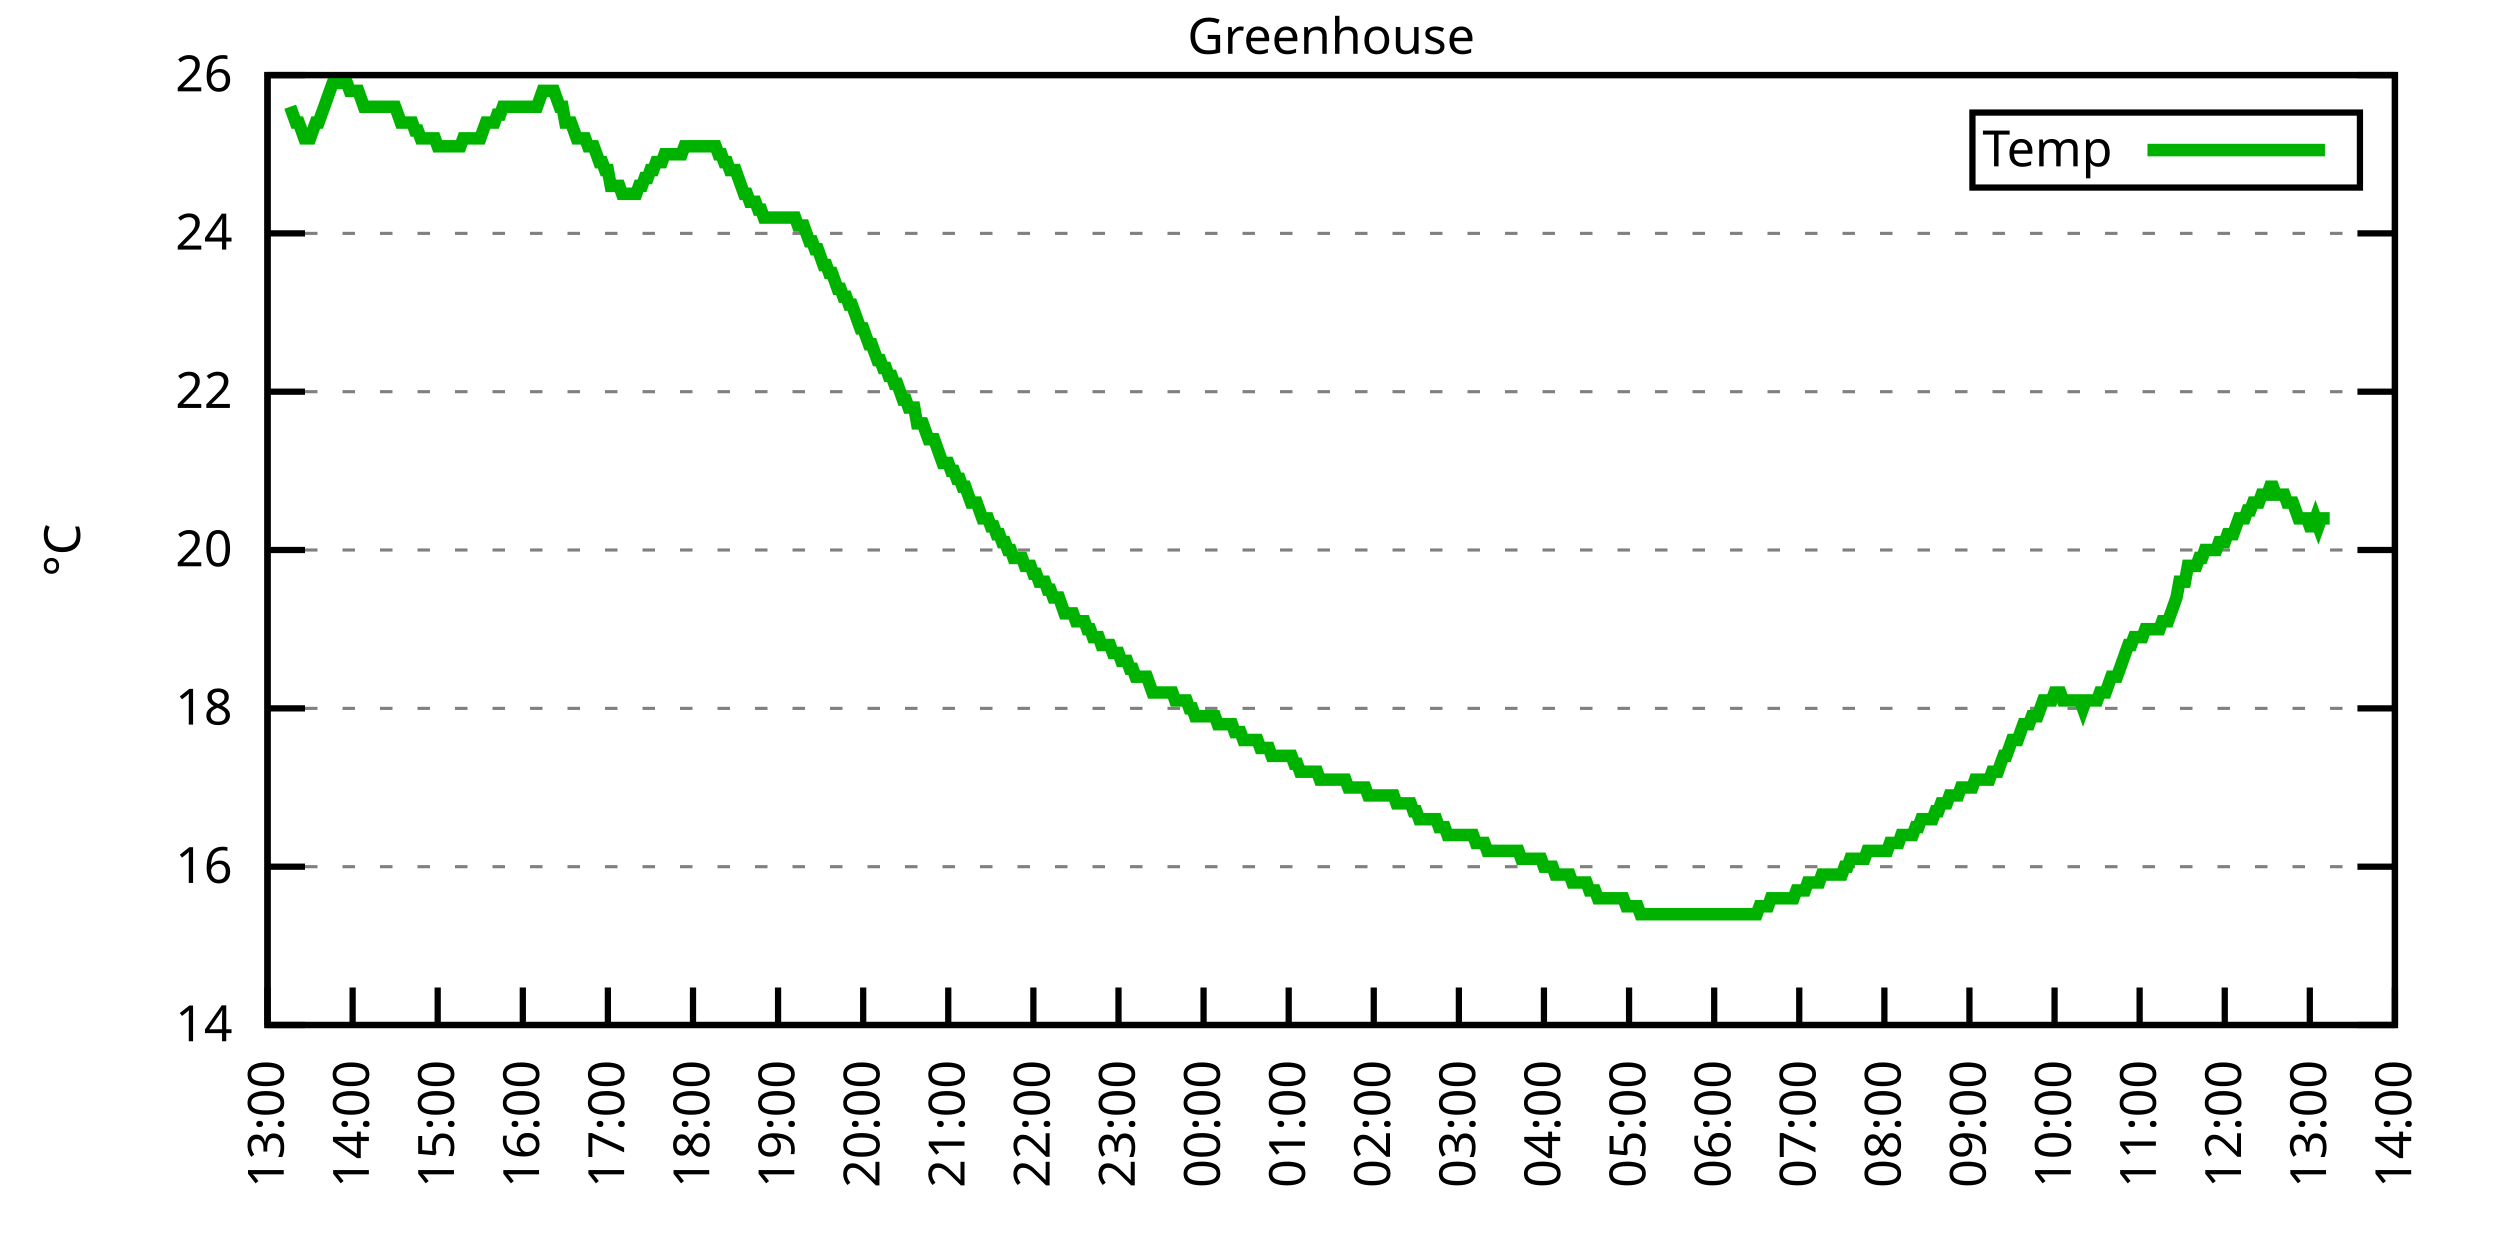
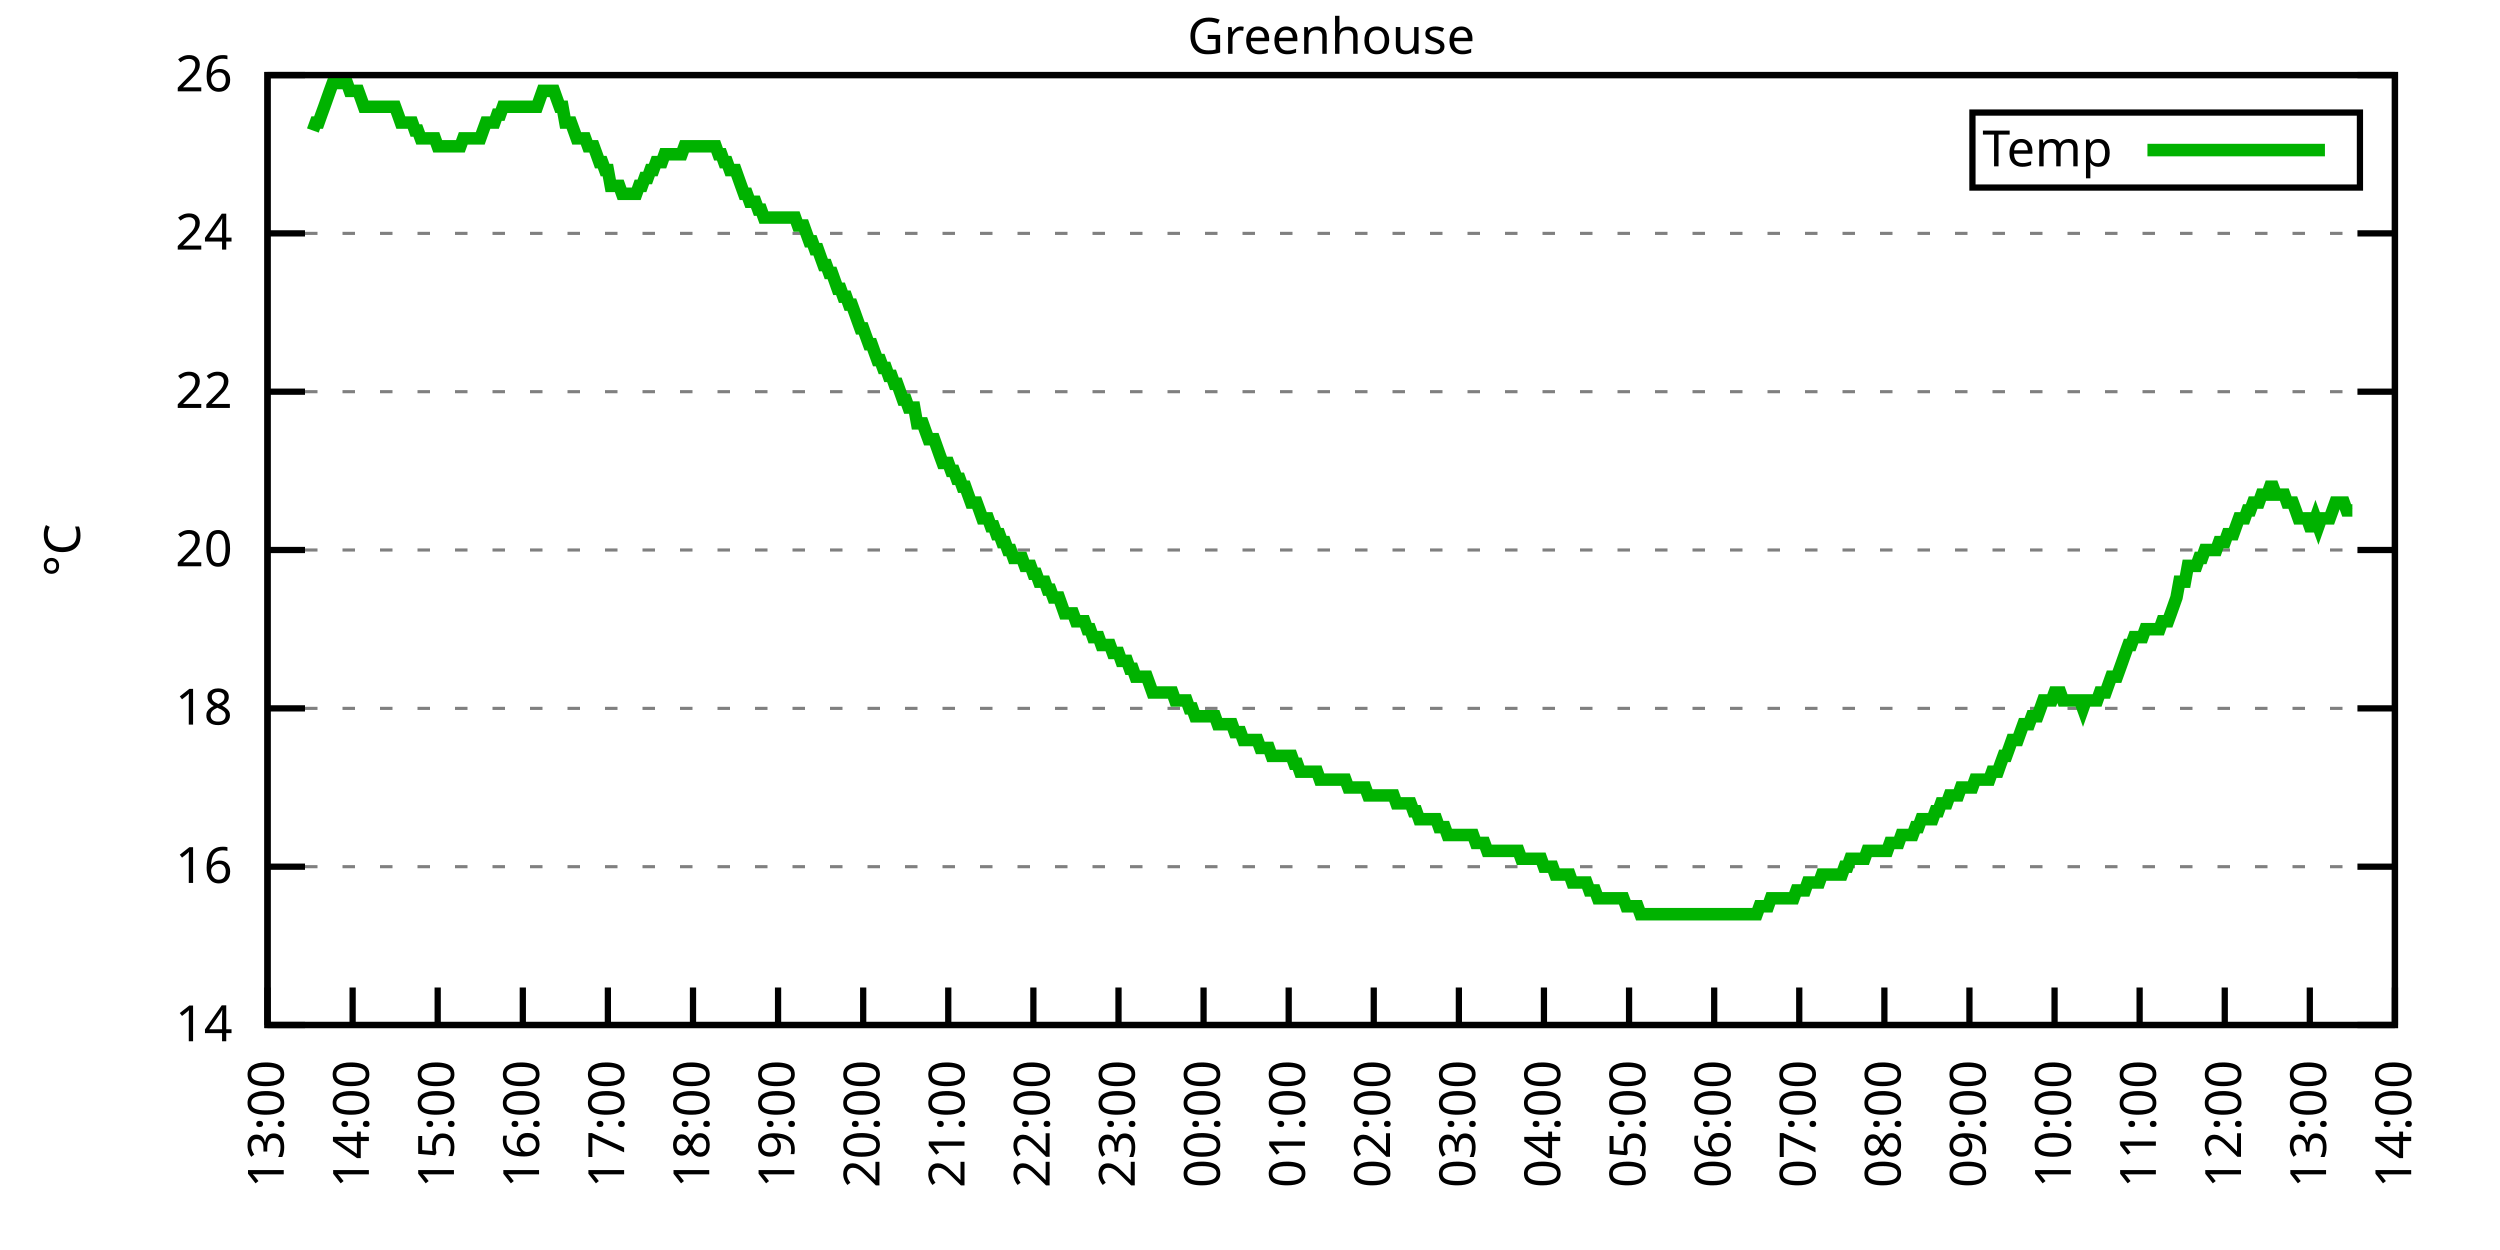
<svg xmlns="http://www.w3.org/2000/svg" xmlns:xlink="http://www.w3.org/1999/xlink" width="400" height="200" viewBox="0 0 400 200">
  <g id="gnuplot_canvas">
    <rect x="0" y="0" width="400" height="200" fill="none" />
    <defs>
      <circle id="gpDot" r="0.5" stroke-width="0.5" stroke="currentColor" />
      <path id="gpPt0" stroke-width="0.333" stroke="currentColor" d="M-1,0 h2 M0,-1 v2" />
      <path id="gpPt1" stroke-width="0.333" stroke="currentColor" d="M-1,-1 L1,1 M1,-1 L-1,1" />
      <path id="gpPt2" stroke-width="0.333" stroke="currentColor" d="M-1,0 L1,0 M0,-1 L0,1 M-1,-1 L1,1 M-1,1 L1,-1" />
      <rect id="gpPt3" stroke-width="0.333" stroke="currentColor" x="-1" y="-1" width="2" height="2" />
      <rect id="gpPt4" stroke-width="0.333" stroke="currentColor" fill="currentColor" x="-1" y="-1" width="2" height="2" />
      <circle id="gpPt5" stroke-width="0.333" stroke="currentColor" cx="0" cy="0" r="1" />
      <use xlink:href="#gpPt5" id="gpPt6" fill="currentColor" stroke="none" />
      <path id="gpPt7" stroke-width="0.333" stroke="currentColor" d="M0,-1.33 L-1.33,0.67 L1.33,0.67 z" />
      <use xlink:href="#gpPt7" id="gpPt8" fill="currentColor" stroke="none" />
      <use xlink:href="#gpPt7" id="gpPt9" stroke="currentColor" transform="rotate(180)" />
      <use xlink:href="#gpPt9" id="gpPt10" fill="currentColor" stroke="none" />
      <use xlink:href="#gpPt3" id="gpPt11" stroke="currentColor" transform="rotate(45)" />
      <use xlink:href="#gpPt11" id="gpPt12" fill="currentColor" stroke="none" />
      <path id="gpPt13" stroke-width="0.333" stroke="currentColor" d="M0,1.330 L1.265,0.411 L0.782,-1.067 L-0.782,-1.076 L-1.265,0.411 z" />
      <use xlink:href="#gpPt13" id="gpPt14" fill="currentColor" stroke="none" />
      <filter id="textbox" filterUnits="objectBoundingBox" x="0" y="0" height="1" width="1">
        <feFlood flood-color="white" flood-opacity="1" result="bgnd" />
        <feComposite in="SourceGraphic" in2="bgnd" operator="atop" />
      </filter>
      <filter id="greybox" filterUnits="objectBoundingBox" x="0" y="0" height="1" width="1">
        <feFlood flood-color="lightgrey" flood-opacity="1" result="grey" />
        <feComposite in="SourceGraphic" in2="grey" operator="atop" />
      </filter>
    </defs>
    <g fill="none" color="white" stroke="currentColor" stroke-width="1.00" stroke-linecap="butt" stroke-linejoin="miter">
</g>
    <g fill="none" color="black" stroke="currentColor" stroke-width="1.00" stroke-linecap="butt" stroke-linejoin="miter">
      <g stroke="none" shape-rendering="crispEdges">
        <polygon fill="rgb(255, 255, 255)" points="42.80,164.00 383.18,164.00 383.18,12.02 42.80,12.02 " />
      </g>
    </g>
    <g fill="none" color="black" stroke="currentColor" stroke-width="1.00" stroke-linecap="butt" stroke-linejoin="miter">
</g>
    <g fill="none" color="black" stroke="black" stroke-width="0.50" stroke-linecap="butt" stroke-linejoin="miter">
</g>
    <g fill="none" color="gray" stroke="currentColor" stroke-width="0.50" stroke-linecap="butt" stroke-linejoin="miter">
      <path stroke="gray" stroke-dasharray="2,4" class="gridline" d="M42.80,164.00 L383.19,164.00  " />
    </g>
    <g fill="none" color="gray" stroke="gray" stroke-width="1.00" stroke-linecap="butt" stroke-linejoin="miter">
</g>
    <g fill="none" color="black" stroke="currentColor" stroke-width="1.00" stroke-linecap="butt" stroke-linejoin="miter">
      <path stroke="black" d="M42.80,164.00 L48.80,164.00 M383.19,164.00 L377.19,164.00  " />
      <g transform="translate(37.20,166.60)" stroke="none" fill="black" font-family="Sans" font-size="8.00" text-anchor="end">
        <text>
          <tspan font-family="Sans"> 14</tspan>
        </text>
      </g>
    </g>
    <g fill="none" color="black" stroke="currentColor" stroke-width="1.00" stroke-linecap="butt" stroke-linejoin="miter">
</g>
    <g fill="none" color="black" stroke="black" stroke-width="0.50" stroke-linecap="butt" stroke-linejoin="miter">
</g>
    <g fill="none" color="gray" stroke="currentColor" stroke-width="0.50" stroke-linecap="butt" stroke-linejoin="miter">
      <path stroke="gray" stroke-dasharray="2,4" class="gridline" d="M42.80,138.67 L383.19,138.67  " />
    </g>
    <g fill="none" color="gray" stroke="gray" stroke-width="1.00" stroke-linecap="butt" stroke-linejoin="miter">
</g>
    <g fill="none" color="black" stroke="currentColor" stroke-width="1.00" stroke-linecap="butt" stroke-linejoin="miter">
      <path stroke="black" d="M42.80,138.67 L48.80,138.67 M383.19,138.67 L377.19,138.67  " />
      <g transform="translate(37.20,141.27)" stroke="none" fill="black" font-family="Sans" font-size="8.00" text-anchor="end">
        <text>
          <tspan font-family="Sans"> 16</tspan>
        </text>
      </g>
    </g>
    <g fill="none" color="black" stroke="currentColor" stroke-width="1.00" stroke-linecap="butt" stroke-linejoin="miter">
</g>
    <g fill="none" color="black" stroke="black" stroke-width="0.50" stroke-linecap="butt" stroke-linejoin="miter">
</g>
    <g fill="none" color="gray" stroke="currentColor" stroke-width="0.50" stroke-linecap="butt" stroke-linejoin="miter">
      <path stroke="gray" stroke-dasharray="2,4" class="gridline" d="M42.80,113.34 L383.19,113.34  " />
    </g>
    <g fill="none" color="gray" stroke="gray" stroke-width="1.00" stroke-linecap="butt" stroke-linejoin="miter">
</g>
    <g fill="none" color="black" stroke="currentColor" stroke-width="1.00" stroke-linecap="butt" stroke-linejoin="miter">
      <path stroke="black" d="M42.80,113.34 L48.80,113.34 M383.19,113.34 L377.19,113.34  " />
      <g transform="translate(37.20,115.94)" stroke="none" fill="black" font-family="Sans" font-size="8.00" text-anchor="end">
        <text>
          <tspan font-family="Sans"> 18</tspan>
        </text>
      </g>
    </g>
    <g fill="none" color="black" stroke="currentColor" stroke-width="1.00" stroke-linecap="butt" stroke-linejoin="miter">
</g>
    <g fill="none" color="black" stroke="black" stroke-width="0.50" stroke-linecap="butt" stroke-linejoin="miter">
</g>
    <g fill="none" color="gray" stroke="currentColor" stroke-width="0.50" stroke-linecap="butt" stroke-linejoin="miter">
      <path stroke="gray" stroke-dasharray="2,4" class="gridline" d="M42.80,88.00 L383.19,88.00  " />
    </g>
    <g fill="none" color="gray" stroke="gray" stroke-width="1.00" stroke-linecap="butt" stroke-linejoin="miter">
</g>
    <g fill="none" color="black" stroke="currentColor" stroke-width="1.00" stroke-linecap="butt" stroke-linejoin="miter">
      <path stroke="black" d="M42.80,88.00 L48.80,88.00 M383.19,88.00 L377.19,88.00  " />
      <g transform="translate(37.20,90.60)" stroke="none" fill="black" font-family="Sans" font-size="8.00" text-anchor="end">
        <text>
          <tspan font-family="Sans"> 20</tspan>
        </text>
      </g>
    </g>
    <g fill="none" color="black" stroke="currentColor" stroke-width="1.00" stroke-linecap="butt" stroke-linejoin="miter">
</g>
    <g fill="none" color="black" stroke="black" stroke-width="0.50" stroke-linecap="butt" stroke-linejoin="miter">
</g>
    <g fill="none" color="gray" stroke="currentColor" stroke-width="0.50" stroke-linecap="butt" stroke-linejoin="miter">
      <path stroke="gray" stroke-dasharray="2,4" class="gridline" d="M42.80,62.67 L383.19,62.67  " />
    </g>
    <g fill="none" color="gray" stroke="gray" stroke-width="1.00" stroke-linecap="butt" stroke-linejoin="miter">
</g>
    <g fill="none" color="black" stroke="currentColor" stroke-width="1.00" stroke-linecap="butt" stroke-linejoin="miter">
      <path stroke="black" d="M42.80,62.67 L48.80,62.67 M383.19,62.67 L377.19,62.67  " />
      <g transform="translate(37.20,65.27)" stroke="none" fill="black" font-family="Sans" font-size="8.00" text-anchor="end">
        <text>
          <tspan font-family="Sans"> 22</tspan>
        </text>
      </g>
    </g>
    <g fill="none" color="black" stroke="currentColor" stroke-width="1.00" stroke-linecap="butt" stroke-linejoin="miter">
</g>
    <g fill="none" color="black" stroke="black" stroke-width="0.50" stroke-linecap="butt" stroke-linejoin="miter">
</g>
    <g fill="none" color="gray" stroke="currentColor" stroke-width="0.50" stroke-linecap="butt" stroke-linejoin="miter">
      <path stroke="gray" stroke-dasharray="2,4" class="gridline" d="M42.80,37.34 L383.19,37.34  " />
    </g>
    <g fill="none" color="gray" stroke="gray" stroke-width="1.00" stroke-linecap="butt" stroke-linejoin="miter">
</g>
    <g fill="none" color="black" stroke="currentColor" stroke-width="1.00" stroke-linecap="butt" stroke-linejoin="miter">
      <path stroke="black" d="M42.80,37.34 L48.80,37.34 M383.19,37.34 L377.19,37.34  " />
      <g transform="translate(37.20,39.94)" stroke="none" fill="black" font-family="Sans" font-size="8.00" text-anchor="end">
        <text>
          <tspan font-family="Sans"> 24</tspan>
        </text>
      </g>
    </g>
    <g fill="none" color="black" stroke="currentColor" stroke-width="1.00" stroke-linecap="butt" stroke-linejoin="miter">
</g>
    <g fill="none" color="black" stroke="black" stroke-width="0.50" stroke-linecap="butt" stroke-linejoin="miter">
</g>
    <g fill="none" color="gray" stroke="currentColor" stroke-width="0.50" stroke-linecap="butt" stroke-linejoin="miter">
      <path stroke="gray" stroke-dasharray="2,4" class="gridline" d="M42.80,12.01 L383.19,12.01  " />
    </g>
    <g fill="none" color="gray" stroke="gray" stroke-width="1.00" stroke-linecap="butt" stroke-linejoin="miter">
</g>
    <g fill="none" color="black" stroke="currentColor" stroke-width="1.00" stroke-linecap="butt" stroke-linejoin="miter">
      <path stroke="black" d="M42.80,12.01 L48.80,12.01 M383.19,12.01 L377.19,12.01  " />
      <g transform="translate(37.20,14.61)" stroke="none" fill="black" font-family="Sans" font-size="8.00" text-anchor="end">
        <text>
          <tspan font-family="Sans"> 26</tspan>
        </text>
      </g>
    </g>
    <g fill="none" color="black" stroke="currentColor" stroke-width="1.00" stroke-linecap="butt" stroke-linejoin="miter">
      <path stroke="black" d="M42.80,164.00 L42.80,158.00  " />
      <g transform="translate(45.40,169.60) rotate(270.00)" stroke="none" fill="black" font-family="Sans" font-size="8.00" text-anchor="end">
        <text>
          <tspan font-family="Sans">13:00</tspan>
        </text>
      </g>
    </g>
    <g fill="none" color="black" stroke="currentColor" stroke-width="1.00" stroke-linecap="butt" stroke-linejoin="miter">
      <path stroke="black" d="M56.42,164.00 L56.42,158.00  " />
      <g transform="translate(59.02,169.60) rotate(270.00)" stroke="none" fill="black" font-family="Sans" font-size="8.00" text-anchor="end">
        <text>
          <tspan font-family="Sans">14:00</tspan>
        </text>
      </g>
    </g>
    <g fill="none" color="black" stroke="currentColor" stroke-width="1.00" stroke-linecap="butt" stroke-linejoin="miter">
      <path stroke="black" d="M70.03,164.00 L70.03,158.00  " />
      <g transform="translate(72.63,169.60) rotate(270.00)" stroke="none" fill="black" font-family="Sans" font-size="8.00" text-anchor="end">
        <text>
          <tspan font-family="Sans">15:00</tspan>
        </text>
      </g>
    </g>
    <g fill="none" color="black" stroke="currentColor" stroke-width="1.00" stroke-linecap="butt" stroke-linejoin="miter">
      <path stroke="black" d="M83.65,164.00 L83.65,158.00  " />
      <g transform="translate(86.25,169.60) rotate(270.00)" stroke="none" fill="black" font-family="Sans" font-size="8.00" text-anchor="end">
        <text>
          <tspan font-family="Sans">16:00</tspan>
        </text>
      </g>
    </g>
    <g fill="none" color="black" stroke="currentColor" stroke-width="1.00" stroke-linecap="butt" stroke-linejoin="miter">
      <path stroke="black" d="M97.26,164.00 L97.26,158.00  " />
      <g transform="translate(99.86,169.60) rotate(270.00)" stroke="none" fill="black" font-family="Sans" font-size="8.00" text-anchor="end">
        <text>
          <tspan font-family="Sans">17:00</tspan>
        </text>
      </g>
    </g>
    <g fill="none" color="black" stroke="currentColor" stroke-width="1.00" stroke-linecap="butt" stroke-linejoin="miter">
      <path stroke="black" d="M110.88,164.00 L110.88,158.00  " />
      <g transform="translate(113.48,169.60) rotate(270.00)" stroke="none" fill="black" font-family="Sans" font-size="8.00" text-anchor="end">
        <text>
          <tspan font-family="Sans">18:00</tspan>
        </text>
      </g>
    </g>
    <g fill="none" color="black" stroke="currentColor" stroke-width="1.00" stroke-linecap="butt" stroke-linejoin="miter">
      <path stroke="black" d="M124.49,164.00 L124.49,158.00  " />
      <g transform="translate(127.09,169.60) rotate(270.00)" stroke="none" fill="black" font-family="Sans" font-size="8.00" text-anchor="end">
        <text>
          <tspan font-family="Sans">19:00</tspan>
        </text>
      </g>
    </g>
    <g fill="none" color="black" stroke="currentColor" stroke-width="1.00" stroke-linecap="butt" stroke-linejoin="miter">
      <path stroke="black" d="M138.11,164.00 L138.11,158.00  " />
      <g transform="translate(140.71,169.60) rotate(270.00)" stroke="none" fill="black" font-family="Sans" font-size="8.00" text-anchor="end">
        <text>
          <tspan font-family="Sans">20:00</tspan>
        </text>
      </g>
    </g>
    <g fill="none" color="black" stroke="currentColor" stroke-width="1.00" stroke-linecap="butt" stroke-linejoin="miter">
      <path stroke="black" d="M151.72,164.00 L151.72,158.00  " />
      <g transform="translate(154.32,169.60) rotate(270.00)" stroke="none" fill="black" font-family="Sans" font-size="8.00" text-anchor="end">
        <text>
          <tspan font-family="Sans">21:00</tspan>
        </text>
      </g>
    </g>
    <g fill="none" color="black" stroke="currentColor" stroke-width="1.00" stroke-linecap="butt" stroke-linejoin="miter">
      <path stroke="black" d="M165.34,164.00 L165.34,158.00  " />
      <g transform="translate(167.94,169.60) rotate(270.00)" stroke="none" fill="black" font-family="Sans" font-size="8.00" text-anchor="end">
        <text>
          <tspan font-family="Sans">22:00</tspan>
        </text>
      </g>
    </g>
    <g fill="none" color="black" stroke="currentColor" stroke-width="1.00" stroke-linecap="butt" stroke-linejoin="miter">
      <path stroke="black" d="M178.96,164.00 L178.96,158.00  " />
      <g transform="translate(181.56,169.60) rotate(270.00)" stroke="none" fill="black" font-family="Sans" font-size="8.00" text-anchor="end">
        <text>
          <tspan font-family="Sans">23:00</tspan>
        </text>
      </g>
    </g>
    <g fill="none" color="black" stroke="currentColor" stroke-width="1.00" stroke-linecap="butt" stroke-linejoin="miter">
      <path stroke="black" d="M192.57,164.00 L192.57,158.00  " />
      <g transform="translate(195.17,169.60) rotate(270.00)" stroke="none" fill="black" font-family="Sans" font-size="8.00" text-anchor="end">
        <text>
          <tspan font-family="Sans">00:00</tspan>
        </text>
      </g>
    </g>
    <g fill="none" color="black" stroke="currentColor" stroke-width="1.00" stroke-linecap="butt" stroke-linejoin="miter">
      <path stroke="black" d="M206.19,164.00 L206.19,158.00  " />
      <g transform="translate(208.79,169.60) rotate(270.00)" stroke="none" fill="black" font-family="Sans" font-size="8.00" text-anchor="end">
        <text>
          <tspan font-family="Sans">01:00</tspan>
        </text>
      </g>
    </g>
    <g fill="none" color="black" stroke="currentColor" stroke-width="1.00" stroke-linecap="butt" stroke-linejoin="miter">
      <path stroke="black" d="M219.80,164.00 L219.80,158.00  " />
      <g transform="translate(222.40,169.60) rotate(270.00)" stroke="none" fill="black" font-family="Sans" font-size="8.00" text-anchor="end">
        <text>
          <tspan font-family="Sans">02:00</tspan>
        </text>
      </g>
    </g>
    <g fill="none" color="black" stroke="currentColor" stroke-width="1.00" stroke-linecap="butt" stroke-linejoin="miter">
      <path stroke="black" d="M233.42,164.00 L233.42,158.00  " />
      <g transform="translate(236.02,169.60) rotate(270.00)" stroke="none" fill="black" font-family="Sans" font-size="8.00" text-anchor="end">
        <text>
          <tspan font-family="Sans">03:00</tspan>
        </text>
      </g>
    </g>
    <g fill="none" color="black" stroke="currentColor" stroke-width="1.00" stroke-linecap="butt" stroke-linejoin="miter">
      <path stroke="black" d="M247.03,164.00 L247.03,158.00  " />
      <g transform="translate(249.63,169.60) rotate(270.00)" stroke="none" fill="black" font-family="Sans" font-size="8.00" text-anchor="end">
        <text>
          <tspan font-family="Sans">04:00</tspan>
        </text>
      </g>
    </g>
    <g fill="none" color="black" stroke="currentColor" stroke-width="1.00" stroke-linecap="butt" stroke-linejoin="miter">
      <path stroke="black" d="M260.65,164.00 L260.65,158.00  " />
      <g transform="translate(263.25,169.60) rotate(270.00)" stroke="none" fill="black" font-family="Sans" font-size="8.00" text-anchor="end">
        <text>
          <tspan font-family="Sans">05:00</tspan>
        </text>
      </g>
    </g>
    <g fill="none" color="black" stroke="currentColor" stroke-width="1.00" stroke-linecap="butt" stroke-linejoin="miter">
      <path stroke="black" d="M274.27,164.00 L274.27,158.00  " />
      <g transform="translate(276.87,169.60) rotate(270.00)" stroke="none" fill="black" font-family="Sans" font-size="8.00" text-anchor="end">
        <text>
          <tspan font-family="Sans">06:00</tspan>
        </text>
      </g>
    </g>
    <g fill="none" color="black" stroke="currentColor" stroke-width="1.00" stroke-linecap="butt" stroke-linejoin="miter">
      <path stroke="black" d="M287.88,164.00 L287.88,158.00  " />
      <g transform="translate(290.48,169.60) rotate(270.00)" stroke="none" fill="black" font-family="Sans" font-size="8.00" text-anchor="end">
        <text>
          <tspan font-family="Sans">07:00</tspan>
        </text>
      </g>
    </g>
    <g fill="none" color="black" stroke="currentColor" stroke-width="1.00" stroke-linecap="butt" stroke-linejoin="miter">
      <path stroke="black" d="M301.50,164.00 L301.50,158.00  " />
      <g transform="translate(304.10,169.60) rotate(270.00)" stroke="none" fill="black" font-family="Sans" font-size="8.00" text-anchor="end">
        <text>
          <tspan font-family="Sans">08:00</tspan>
        </text>
      </g>
    </g>
    <g fill="none" color="black" stroke="currentColor" stroke-width="1.00" stroke-linecap="butt" stroke-linejoin="miter">
      <path stroke="black" d="M315.11,164.00 L315.11,158.00  " />
      <g transform="translate(317.71,169.60) rotate(270.00)" stroke="none" fill="black" font-family="Sans" font-size="8.00" text-anchor="end">
        <text>
          <tspan font-family="Sans">09:00</tspan>
        </text>
      </g>
    </g>
    <g fill="none" color="black" stroke="currentColor" stroke-width="1.00" stroke-linecap="butt" stroke-linejoin="miter">
      <path stroke="black" d="M328.73,164.00 L328.73,158.00  " />
      <g transform="translate(331.33,169.60) rotate(270.00)" stroke="none" fill="black" font-family="Sans" font-size="8.00" text-anchor="end">
        <text>
          <tspan font-family="Sans">10:00</tspan>
        </text>
      </g>
    </g>
    <g fill="none" color="black" stroke="currentColor" stroke-width="1.00" stroke-linecap="butt" stroke-linejoin="miter">
      <path stroke="black" d="M342.34,164.00 L342.34,158.00  " />
      <g transform="translate(344.94,169.60) rotate(270.00)" stroke="none" fill="black" font-family="Sans" font-size="8.00" text-anchor="end">
        <text>
          <tspan font-family="Sans">11:00</tspan>
        </text>
      </g>
    </g>
    <g fill="none" color="black" stroke="currentColor" stroke-width="1.00" stroke-linecap="butt" stroke-linejoin="miter">
      <path stroke="black" d="M355.96,164.00 L355.96,158.00  " />
      <g transform="translate(358.56,169.60) rotate(270.00)" stroke="none" fill="black" font-family="Sans" font-size="8.00" text-anchor="end">
        <text>
          <tspan font-family="Sans">12:00</tspan>
        </text>
      </g>
    </g>
    <g fill="none" color="black" stroke="currentColor" stroke-width="1.00" stroke-linecap="butt" stroke-linejoin="miter">
      <path stroke="black" d="M369.57,164.00 L369.57,158.00  " />
      <g transform="translate(372.17,169.60) rotate(270.00)" stroke="none" fill="black" font-family="Sans" font-size="8.00" text-anchor="end">
        <text>
          <tspan font-family="Sans">13:00</tspan>
        </text>
      </g>
    </g>
    <g fill="none" color="black" stroke="currentColor" stroke-width="1.00" stroke-linecap="butt" stroke-linejoin="miter">
      <path stroke="black" d="M383.19,164.00 L383.19,158.00  " />
      <g transform="translate(385.79,169.60) rotate(270.00)" stroke="none" fill="black" font-family="Sans" font-size="8.00" text-anchor="end">
        <text>
          <tspan font-family="Sans">14:00</tspan>
        </text>
      </g>
    </g>
    <g fill="none" color="black" stroke="currentColor" stroke-width="1.00" stroke-linecap="butt" stroke-linejoin="miter">
</g>
    <g fill="none" color="black" stroke="currentColor" stroke-width="1.00" stroke-linecap="butt" stroke-linejoin="miter">
      <path stroke="black" d="M42.80,12.01 L42.80,164.00 L383.19,164.00 L383.19,12.01 L42.80,12.01 Z  " />
    </g>
    <g fill="none" color="black" stroke="currentColor" stroke-width="1.00" stroke-linecap="butt" stroke-linejoin="miter">
</g>
    <g fill="none" color="black" stroke="currentColor" stroke-width="1.00" stroke-linecap="butt" stroke-linejoin="miter">
      <path stroke="black" d="M315.59,30.01 L315.59,18.01 L377.59,18.01 L377.59,30.01 L315.59,30.01 Z  " />
    </g>
    <g id="Greenhouse_plot_1">
      <g fill="none" color="white" stroke="black" stroke-width="2.00" stroke-linecap="butt" stroke-linejoin="miter">
</g>
      <g fill="none" color="black" stroke="currentColor" stroke-width="2.00" stroke-linecap="butt" stroke-linejoin="miter">
        <g transform="translate(337.99,26.61)" stroke="none" fill="black" font-family="Sans" font-size="8.00" text-anchor="end">
          <text>
            <tspan font-family="Sans">Temp</tspan>
          </text>
        </g>
      </g>
      <g fill="none" color="black" stroke="currentColor" stroke-width="2.00" stroke-linecap="butt" stroke-linejoin="miter">
-         <path stroke="rgb(  0, 178,   0)" d="M343.59,24.01 L371.99,24.01 M46.43,17.08 L46.88,18.34 L47.34,19.61 L47.79,19.61 L48.25,20.88 L48.70,22.14   L49.15,22.14 L49.61,22.14 L50.06,20.88 L50.52,19.61 L50.97,19.61 L51.42,18.34 L51.88,17.08 L52.33,15.81   L52.78,14.54 L53.24,13.28 L53.69,13.28 L54.15,13.28 L54.60,13.28 L55.05,13.28 L55.51,13.28 L55.96,14.54   L56.42,14.54 L56.87,14.54 L57.32,14.54 L57.78,15.81 L58.23,17.08 L58.68,17.08 L59.14,17.08 L59.59,17.08   L60.05,17.08 L60.50,17.08 L60.95,17.08 L61.41,17.08 L61.86,17.08 L62.32,17.08 L62.77,17.08 L63.22,17.08   L63.68,18.34 L64.13,19.61 L64.58,19.61 L65.04,19.61 L65.49,19.61 L65.95,19.61 L66.40,20.88 L66.85,20.88   L67.31,22.14 L67.76,22.14 L68.22,22.14 L68.67,22.14 L69.12,22.14 L69.58,22.14 L70.03,23.41 L70.49,23.41   L70.94,23.41 L71.39,23.41 L71.85,23.41 L72.30,23.41 L72.75,23.41 L73.21,23.41 L73.66,23.41 L74.12,22.14   L74.57,22.14 L75.02,22.14 L75.48,22.14 L75.93,22.14 L76.39,22.14 L76.84,22.14 L77.29,20.88 L77.75,19.61   L78.20,19.61 L78.65,19.61 L79.11,19.61 L79.56,18.34 L80.02,18.34 L80.47,17.08 L80.92,17.08 L81.38,17.08   L81.83,17.08 L82.29,17.08 L82.74,17.08 L83.19,17.08 L83.65,17.08 L84.10,17.08 L84.55,17.08 L85.01,17.08   L85.46,17.08 L85.92,17.08 L86.37,15.81 L86.82,14.54 L87.28,14.54 L87.73,14.54 L88.19,14.54 L88.64,14.54   L89.09,15.81 L89.55,17.08 L90.00,17.08 L90.45,19.61 L90.91,19.61 L91.36,19.61 L91.82,20.88 L92.27,22.14   L92.72,22.14 L93.18,22.14 L93.63,22.14 L94.09,23.41 L94.54,23.41 L94.99,23.41 L95.45,24.68 L95.90,25.94   L96.35,25.94 L96.81,27.21 L97.26,27.21 L97.72,29.74 L98.17,29.74 L98.62,29.74 L99.08,29.74 L99.53,31.01   L99.99,31.01 L100.44,31.01 L100.89,31.01 L101.35,31.01 L101.80,31.01 L102.25,29.74 L102.71,29.74 L103.16,28.48   L103.62,28.48 L104.07,27.21 L104.52,27.21 L104.98,25.94 L105.43,25.94 L105.89,25.94 L106.34,24.68 L106.79,24.68   L107.25,24.68 L107.70,24.68 L108.15,24.68 L108.61,24.68 L109.06,24.68 L109.52,23.41 L109.97,23.41 L110.42,23.41   L110.88,23.41 L111.33,23.41 L111.79,23.41 L112.24,23.41 L112.69,23.41 L113.15,23.41 L113.60,23.41 L114.05,23.41   L114.51,23.41 L114.96,24.68 L115.42,24.68 L115.87,25.94 L116.32,25.94 L116.78,27.21 L117.23,27.21 L117.69,27.21   L118.14,28.48 L118.59,29.74 L119.05,31.01 L119.50,31.01 L119.96,32.28 L120.41,32.28 L120.86,32.28 L121.32,33.54   L121.77,33.54 L122.22,34.81 L122.68,34.81 L123.13,34.81 L123.59,34.81 L124.04,34.81 L124.49,34.81 L124.95,34.81   L125.40,34.81 L125.86,34.81 L126.31,34.81 L126.76,34.81 L127.22,34.81 L127.67,36.08 L128.12,36.08 L128.58,36.08   L129.03,37.34 L129.49,38.61 L129.94,38.61 L130.39,39.87 L130.85,39.87 L131.30,41.14 L131.76,42.41 L132.21,42.41   L132.66,43.67 L133.12,43.67 L133.57,44.94 L134.02,46.21 L134.48,46.21 L134.93,47.47 L135.39,47.47 L135.84,48.74   L136.29,48.74 L136.75,50.01 L137.20,51.27 L137.66,52.54 L138.11,52.54 L138.56,53.81 L139.02,55.07 L139.47,55.07   L139.92,56.34 L140.38,57.61 L140.83,57.61 L141.29,58.87 L141.74,58.87 L142.19,60.14 L142.65,60.14 L143.10,61.41   L143.56,61.41 L144.01,62.67 L144.46,63.94 L144.92,63.94 L145.37,65.21 L145.82,65.21 L146.28,65.21 L146.73,67.74   L147.19,67.74 L147.64,67.74 L148.09,69.01 L148.55,70.27 L149.00,70.27 L149.46,70.27 L149.91,71.54 L150.36,72.81   L150.82,74.07 L151.27,74.07 L151.72,74.07 L152.18,75.34 L152.63,75.34 L153.09,76.61 L153.54,76.61 L153.99,77.87   L154.45,77.87 L154.90,79.14 L155.36,80.41 L155.81,80.41 L156.26,80.41 L156.72,81.67 L157.17,82.94 L157.62,82.94   L158.08,82.94 L158.53,84.21 L158.99,84.21 L159.44,85.47 L159.89,85.47 L160.35,86.74 L160.80,86.74 L161.26,88.00   L161.71,88.00 L162.16,89.27 L162.62,89.27 L163.07,89.27 L163.52,89.27 L163.98,90.54 L164.43,90.54 L164.89,90.54   L165.34,91.80 L165.79,91.80 L166.25,93.07 L166.70,93.07 L167.16,93.07 L167.61,94.34 L168.06,94.34 L168.52,95.60   L168.97,95.60 L169.43,95.60 L169.88,96.87 L170.33,98.14 L170.79,98.14 L171.24,98.14 L171.69,98.14 L172.15,99.40   L172.60,99.40 L173.06,99.40 L173.51,99.40 L173.96,100.67 L174.42,100.67 L174.87,101.94 L175.33,101.94 L175.78,101.94   L176.23,103.20 L176.69,103.20 L177.14,103.20 L177.59,103.20 L178.05,104.47 L178.50,104.47 L178.96,104.47 L179.41,105.74   L179.86,105.74 L180.32,105.74 L180.77,107.00 L181.23,107.00 L181.68,108.27 L182.13,108.27 L182.59,108.27 L183.04,108.27   L183.49,108.27 L183.95,109.54 L184.40,110.80 L184.86,110.80 L185.31,110.80 L185.76,110.80 L186.22,110.80 L186.67,110.80   L187.13,110.80 L187.58,110.80 L188.03,112.07 L188.49,112.07 L188.94,112.07 L189.39,112.07 L189.85,112.07 L190.30,113.34   L190.76,113.34 L191.21,114.60 L191.66,114.60 L192.12,114.60 L192.57,114.60 L193.03,114.60 L193.48,114.60 L193.93,114.60   L194.39,114.60 L194.84,115.87 L195.29,115.87 L195.75,115.87 L196.20,115.87 L196.66,115.87 L197.11,115.87 L197.56,117.14   L198.02,117.14 L198.47,117.14 L198.93,118.40 L199.38,118.40 L199.83,118.40 L200.29,118.40 L200.74,118.40 L201.19,118.40   L201.65,119.67 L202.10,119.67 L202.56,119.67 L203.01,119.67 L203.46,120.94 L203.92,120.94 L204.37,120.94 L204.83,120.94   L205.28,120.94 L205.73,120.94 L206.19,120.94 L206.64,120.94 L207.09,122.20 L207.55,122.20 L208.00,123.47 L208.46,123.47   L208.91,123.47 L209.36,123.47 L209.82,123.47 L210.27,123.47 L210.73,123.47 L211.18,124.74 L211.63,124.74 L212.09,124.74   L212.54,124.74 L213.00,124.74 L213.45,124.74 L213.90,124.74 L214.36,124.74 L214.81,124.74 L215.26,124.74 L215.72,126.00   L216.17,126.00 L216.63,126.00 L217.08,126.00 L217.53,126.00 L217.99,126.00 L218.44,126.00 L218.90,127.27 L219.35,127.27   L219.80,127.27 L220.26,127.27 L220.71,127.27 L221.16,127.27 L221.62,127.27 L222.07,127.27 L222.53,127.27 L222.98,127.27   L223.43,128.54 L223.89,128.54 L224.34,128.54 L224.80,128.54 L225.25,128.54 L225.70,128.54 L226.16,129.80 L226.61,129.80   L227.06,131.07 L227.52,131.07 L227.97,131.07 L228.43,131.07 L228.88,131.07 L229.33,131.07 L229.79,131.07 L230.24,132.34   L230.70,132.34 L231.15,132.34 L231.60,133.60 L232.06,133.60 L232.51,133.60 L232.96,133.60 L233.42,133.60 L233.87,133.60   L234.33,133.60 L234.78,133.60 L235.23,133.60 L235.69,133.60 L236.14,134.87 L236.60,134.87 L237.05,134.87 L237.50,134.87   L237.96,136.14 L238.41,136.14 L238.86,136.14 L239.32,136.14 L239.77,136.14 L240.23,136.14 L240.68,136.14 L241.13,136.14   L241.59,136.14 L242.04,136.14 L242.50,136.14 L242.95,136.14 L243.40,137.40 L243.86,137.40 L244.31,137.40 L244.76,137.40   L245.22,137.40 L245.67,137.40 L246.13,137.40 L246.58,137.40 L247.03,138.67 L247.49,138.67 L247.94,138.67 L248.40,138.67   L248.85,139.93 L249.30,139.93 L249.76,139.93 L250.21,139.93 L250.66,139.93 L251.12,139.93 L251.57,141.20 L252.03,141.20   L252.48,141.20 L252.93,141.20 L253.39,141.20 L253.84,141.20 L254.30,142.47 L254.75,142.47 L255.20,142.47 L255.66,143.73   L256.11,143.73 L256.56,143.73 L257.02,143.73 L257.47,143.73 L257.93,143.73 L258.38,143.73 L258.83,143.73 L259.29,143.73   L259.74,143.73 L260.20,145.00 L260.65,145.00 L261.10,145.00 L261.56,145.00 L262.01,145.00 L262.47,146.27 L262.92,146.27   L263.37,146.27 L263.83,146.27 L264.28,146.27 L264.73,146.27 L265.19,146.27 L265.64,146.27 L266.10,146.27 L266.55,146.27   L267.00,146.27 L267.46,146.27 L267.91,146.27 L268.37,146.27 L268.82,146.27 L269.27,146.27 L269.73,146.27 L270.18,146.27   L270.63,146.27 L271.09,146.27 L271.54,146.27 L272.00,146.27 L272.45,146.27 L272.90,146.27 L273.36,146.27 L273.81,146.27   L274.27,146.27 L274.72,146.27 L275.17,146.27 L275.63,146.27 L276.08,146.27 L276.53,146.27 L276.99,146.27 L277.44,146.27   L277.90,146.27 L278.35,146.27 L278.80,146.27 L279.26,146.27 L279.71,146.27 L280.17,146.27 L280.62,146.27 L281.07,146.27   L281.53,145.00 L281.98,145.00 L282.43,145.00 L282.89,145.00 L283.34,143.73 L283.80,143.73 L284.25,143.73 L284.70,143.73   L285.16,143.73 L285.61,143.73 L286.07,143.73 L286.52,143.73 L286.97,143.73 L287.43,142.47 L287.88,142.47 L288.33,142.47   L288.79,142.47 L289.24,141.20 L289.70,141.20 L290.15,141.20 L290.60,141.20 L291.06,141.20 L291.51,139.93 L291.97,139.93   L292.42,139.93 L292.87,139.93 L293.33,139.93 L293.78,139.93 L294.23,139.93 L294.69,139.93 L295.14,138.67 L295.60,138.67   L296.05,137.40 L296.50,137.40 L296.96,137.40 L297.41,137.40 L297.87,137.40 L298.32,137.40 L298.77,136.14 L299.23,136.14   L299.68,136.14 L300.13,136.14 L300.59,136.14 L301.04,136.14 L301.50,136.14 L301.95,136.14 L302.40,134.87 L302.86,134.87   L303.31,134.87 L303.77,134.87 L304.22,133.60 L304.67,133.60 L305.13,133.60 L305.58,133.60 L306.03,133.60 L306.49,132.34   L306.94,132.34 L307.40,131.07 L307.85,131.07 L308.30,131.07 L308.76,131.07 L309.21,131.07 L309.67,129.80 L310.12,129.80   L310.57,128.54 L311.03,128.54 L311.48,128.54 L311.94,127.27 L312.39,127.27 L312.84,127.27 L313.30,127.27 L313.75,126.00   L314.20,126.00 L314.66,126.00 L315.11,126.00 L315.57,126.00 L316.02,124.74 L316.47,124.74 L316.93,124.74 L317.38,124.74   L317.84,124.74 L318.29,124.74 L318.74,123.47 L319.20,123.47 L319.65,123.47 L320.10,122.20 L320.56,120.94 L321.01,120.94   L321.47,119.67 L321.92,118.40 L322.37,118.40 L322.83,118.40 L323.28,117.14 L323.74,115.87 L324.19,115.87 L324.64,115.87   L325.10,114.60 L325.55,114.60 L326.00,114.60 L326.46,113.34 L326.91,112.07 L327.37,112.07 L327.82,112.07 L328.27,112.07   L328.73,110.80 L329.18,110.80 L329.64,110.80 L330.09,112.07 L330.54,112.07 L331.00,112.07 L331.45,112.07 L331.90,112.07   L332.36,112.07 L332.81,112.07 L333.27,113.34 L333.72,112.07 L334.17,112.07 L334.63,112.07 L335.08,112.07 L335.54,112.07   L335.99,110.80 L336.44,110.80 L336.90,110.80 L337.35,109.54 L337.80,108.27 L338.26,108.27 L338.71,108.27 L339.17,107.00   L339.62,105.74 L340.07,104.47 L340.53,103.20 L340.98,103.20 L341.44,101.94 L341.89,101.94 L342.34,101.94 L342.80,101.94   L343.25,100.67 L343.70,100.67 L344.16,100.67 L344.61,100.67 L345.07,100.67 L345.52,100.67 L345.97,99.40 L346.43,99.40   L346.88,99.40 L347.34,98.14 L347.79,96.87 L348.24,95.60 L348.70,93.07 L349.15,93.07 L349.60,93.07 L350.06,90.54   L350.51,90.54 L350.97,90.54 L351.42,90.54 L351.87,89.27 L352.33,89.27 L352.78,88.00 L353.24,88.00 L353.69,88.00   L354.14,88.00 L354.60,88.00 L355.05,86.74 L355.50,86.74 L355.96,86.74 L356.41,85.47 L356.87,85.47 L357.32,85.47   L357.77,84.21 L358.23,82.94 L358.68,82.94 L359.14,82.94 L359.59,81.67 L360.04,81.67 L360.50,80.41 L360.95,80.41   L361.41,80.41 L361.86,79.14 L362.31,79.14 L362.77,79.14 L363.22,77.87 L363.67,77.87 L364.13,79.14 L364.58,79.14   L365.04,79.14 L365.49,79.14 L365.94,80.41 L366.40,80.41 L366.85,80.41 L367.31,81.67 L367.76,82.94 L368.21,82.94   L368.67,82.94 L369.12,82.94 L369.57,84.21 L370.03,84.21 L370.48,82.94 L370.94,84.21 L371.39,82.94 L371.84,82.94   L372.30,82.94 L372.75,82.94  " />
+         <path stroke="rgb(  0, 178,   0)" d="M343.59,24.01 L371.99,24.01 M50.06,20.88 L50.52,19.61 L50.97,19.61 L51.42,18.34 L51.88,17.08 L52.33,15.81   L52.78,14.54 L53.24,13.28 L53.69,13.28 L54.15,13.28 L54.60,13.28 L55.05,13.28 L55.51,13.28 L55.96,14.54   L56.42,14.54 L56.87,14.54 L57.32,14.54 L57.78,15.81 L58.23,17.08 L58.68,17.08 L59.14,17.08 L59.59,17.08   L60.05,17.08 L60.50,17.08 L60.95,17.08 L61.41,17.08 L61.86,17.08 L62.32,17.08 L62.77,17.08 L63.22,17.08   L63.68,18.34 L64.13,19.61 L64.58,19.61 L65.04,19.61 L65.49,19.61 L65.95,19.61 L66.40,20.88 L66.85,20.88   L67.31,22.14 L67.76,22.14 L68.22,22.14 L68.67,22.14 L69.12,22.14 L69.58,22.14 L70.03,23.41 L70.49,23.41   L70.94,23.41 L71.39,23.41 L71.85,23.41 L72.30,23.41 L72.75,23.41 L73.21,23.41 L73.66,23.41 L74.12,22.14   L74.57,22.14 L75.02,22.14 L75.48,22.14 L75.93,22.14 L76.39,22.14 L76.84,22.14 L77.29,20.88 L77.75,19.61   L78.20,19.61 L78.65,19.61 L79.11,19.61 L79.56,18.34 L80.02,18.34 L80.47,17.08 L80.92,17.08 L81.38,17.08   L81.83,17.08 L82.29,17.08 L82.74,17.08 L83.19,17.08 L83.65,17.08 L84.10,17.08 L84.55,17.08 L85.01,17.08   L85.46,17.08 L85.92,17.08 L86.37,15.81 L86.82,14.54 L87.28,14.54 L87.73,14.54 L88.19,14.54 L88.64,14.54   L89.09,15.81 L89.55,17.08 L90.00,17.08 L90.45,19.61 L90.91,19.61 L91.36,19.61 L91.82,20.88 L92.27,22.14   L92.72,22.14 L93.18,22.14 L93.63,22.14 L94.09,23.41 L94.54,23.41 L94.99,23.41 L95.45,24.68 L95.90,25.94   L96.35,25.94 L96.81,27.21 L97.26,27.21 L97.72,29.74 L98.17,29.74 L98.62,29.74 L99.08,29.74 L99.53,31.01   L99.99,31.01 L100.44,31.01 L100.89,31.01 L101.35,31.01 L101.80,31.01 L102.25,29.74 L102.71,29.74 L103.16,28.48   L103.62,28.48 L104.07,27.21 L104.52,27.21 L104.98,25.94 L105.43,25.94 L105.89,25.94 L106.34,24.68 L106.79,24.68   L107.25,24.68 L107.70,24.68 L108.15,24.68 L108.61,24.68 L109.06,24.68 L109.52,23.41 L109.97,23.41 L110.42,23.41   L110.88,23.41 L111.33,23.41 L111.79,23.41 L112.24,23.41 L112.69,23.41 L113.15,23.41 L113.60,23.41 L114.05,23.41   L114.51,23.41 L114.96,24.68 L115.42,24.68 L115.87,25.94 L116.32,25.94 L116.78,27.21 L117.23,27.21 L117.69,27.21   L118.14,28.48 L118.59,29.74 L119.05,31.01 L119.50,31.01 L119.96,32.28 L120.41,32.28 L120.86,32.28 L121.32,33.54   L121.77,33.54 L122.22,34.81 L122.68,34.81 L123.13,34.81 L123.59,34.81 L124.04,34.81 L124.49,34.81 L124.95,34.81   L125.40,34.81 L125.86,34.81 L126.31,34.81 L126.76,34.81 L127.22,34.81 L127.67,36.08 L128.12,36.08 L128.58,36.08   L129.03,37.34 L129.49,38.61 L129.94,38.61 L130.39,39.87 L130.85,39.87 L131.30,41.14 L131.76,42.41 L132.21,42.41   L132.66,43.67 L133.12,43.67 L133.57,44.94 L134.02,46.21 L134.48,46.21 L134.93,47.47 L135.39,47.47 L135.84,48.74   L136.29,48.74 L136.75,50.01 L137.20,51.27 L137.66,52.54 L138.11,52.54 L138.56,53.81 L139.02,55.07 L139.47,55.07   L139.92,56.34 L140.38,57.61 L140.83,57.61 L141.29,58.87 L141.74,58.87 L142.19,60.14 L142.65,60.14 L143.10,61.41   L143.56,61.41 L144.01,62.67 L144.46,63.94 L144.92,63.94 L145.37,65.21 L145.82,65.21 L146.28,65.21 L146.73,67.74   L147.19,67.74 L147.64,67.74 L148.09,69.01 L148.55,70.27 L149.00,70.27 L149.46,70.27 L149.91,71.54 L150.36,72.81   L150.82,74.07 L151.27,74.07 L151.72,74.07 L152.18,75.34 L152.63,75.34 L153.09,76.61 L153.54,76.61 L153.99,77.87   L154.45,77.87 L154.90,79.14 L155.36,80.41 L155.81,80.41 L156.26,80.41 L156.72,81.67 L157.17,82.94 L157.62,82.94   L158.08,82.94 L158.53,84.21 L158.99,84.21 L159.44,85.47 L159.89,85.47 L160.35,86.74 L160.80,86.74 L161.26,88.00   L161.71,88.00 L162.16,89.27 L162.62,89.27 L163.07,89.27 L163.52,89.27 L163.98,90.54 L164.43,90.54 L164.89,90.54   L165.34,91.80 L165.79,91.80 L166.25,93.07 L166.70,93.07 L167.16,93.07 L167.61,94.34 L168.06,94.34 L168.52,95.60   L168.97,95.60 L169.43,95.60 L169.88,96.87 L170.33,98.14 L170.79,98.14 L171.24,98.14 L171.69,98.14 L172.15,99.40   L172.60,99.40 L173.06,99.40 L173.51,99.40 L173.96,100.67 L174.42,100.67 L174.87,101.94 L175.33,101.94 L175.78,101.94   L176.23,103.20 L176.69,103.20 L177.14,103.20 L177.59,103.20 L178.05,104.47 L178.50,104.47 L178.96,104.47 L179.41,105.74   L179.86,105.74 L180.32,105.74 L180.77,107.00 L181.23,107.00 L181.68,108.27 L182.13,108.27 L182.59,108.27 L183.04,108.27   L183.49,108.27 L183.95,109.54 L184.40,110.80 L184.86,110.80 L185.31,110.80 L185.76,110.80 L186.22,110.80 L186.67,110.80   L187.13,110.80 L187.58,110.80 L188.03,112.07 L188.49,112.07 L188.94,112.07 L189.39,112.07 L189.85,112.07 L190.30,113.34   L190.76,113.34 L191.21,114.60 L191.66,114.60 L192.12,114.60 L192.57,114.60 L193.03,114.60 L193.48,114.60 L193.93,114.60   L194.39,114.60 L194.84,115.87 L195.29,115.87 L195.75,115.87 L196.20,115.87 L196.66,115.87 L197.11,115.87 L197.56,117.14   L198.02,117.14 L198.47,117.14 L198.93,118.40 L199.38,118.40 L199.83,118.40 L200.29,118.40 L200.74,118.40 L201.19,118.40   L201.65,119.67 L202.10,119.67 L202.56,119.67 L203.01,119.67 L203.46,120.94 L203.92,120.94 L204.37,120.94 L204.83,120.94   L205.28,120.94 L205.73,120.94 L206.19,120.94 L206.64,120.94 L207.09,122.20 L207.55,122.20 L208.00,123.47 L208.46,123.47   L208.91,123.47 L209.36,123.47 L209.82,123.47 L210.27,123.47 L210.73,123.47 L211.18,124.74 L211.63,124.74 L212.09,124.74   L212.54,124.74 L213.00,124.74 L213.45,124.74 L213.90,124.74 L214.36,124.74 L214.81,124.74 L215.26,124.74 L215.72,126.00   L216.17,126.00 L216.63,126.00 L217.08,126.00 L217.53,126.00 L217.99,126.00 L218.44,126.00 L218.90,127.27 L219.35,127.27   L219.80,127.27 L220.26,127.27 L220.71,127.27 L221.16,127.27 L221.62,127.27 L222.07,127.27 L222.53,127.27 L222.98,127.27   L223.43,128.54 L223.89,128.54 L224.34,128.54 L224.80,128.54 L225.25,128.54 L225.70,128.54 L226.16,129.80 L226.61,129.80   L227.06,131.07 L227.52,131.07 L227.97,131.07 L228.43,131.07 L228.88,131.07 L229.33,131.07 L229.79,131.07 L230.24,132.34   L230.70,132.34 L231.15,132.34 L231.60,133.60 L232.06,133.60 L232.51,133.60 L232.96,133.60 L233.42,133.60 L233.87,133.60   L234.33,133.60 L234.78,133.60 L235.23,133.60 L235.69,133.60 L236.14,134.87 L236.60,134.87 L237.05,134.87 L237.50,134.87   L237.96,136.14 L238.41,136.14 L238.86,136.14 L239.32,136.14 L239.77,136.14 L240.23,136.14 L240.68,136.14 L241.13,136.14   L241.59,136.14 L242.04,136.14 L242.50,136.14 L242.95,136.14 L243.40,137.40 L243.86,137.40 L244.31,137.40 L244.76,137.40   L245.22,137.40 L245.67,137.40 L246.13,137.40 L246.58,137.40 L247.03,138.67 L247.49,138.67 L247.94,138.67 L248.40,138.67   L248.85,139.93 L249.30,139.93 L249.76,139.93 L250.21,139.93 L250.66,139.93 L251.12,139.93 L251.57,141.20 L252.03,141.20   L252.48,141.20 L252.93,141.20 L253.39,141.20 L253.84,141.20 L254.30,142.47 L254.75,142.47 L255.20,142.47 L255.66,143.73   L256.11,143.73 L256.56,143.73 L257.02,143.73 L257.47,143.73 L257.93,143.73 L258.38,143.73 L258.83,143.73 L259.29,143.73   L259.74,143.73 L260.20,145.00 L260.65,145.00 L261.10,145.00 L261.56,145.00 L262.01,145.00 L262.47,146.27 L262.92,146.27   L263.37,146.27 L263.83,146.27 L264.28,146.27 L264.73,146.27 L265.19,146.27 L265.64,146.27 L266.10,146.27 L266.55,146.27   L267.00,146.27 L267.46,146.27 L267.91,146.27 L268.37,146.27 L268.82,146.27 L269.27,146.27 L269.73,146.27 L270.18,146.27   L270.63,146.27 L271.09,146.27 L271.54,146.27 L272.00,146.27 L272.45,146.27 L272.90,146.27 L273.36,146.27 L273.81,146.27   L274.27,146.27 L274.72,146.27 L275.17,146.27 L275.63,146.27 L276.08,146.27 L276.53,146.27 L276.99,146.27 L277.44,146.27   L277.90,146.27 L278.35,146.27 L278.80,146.27 L279.26,146.27 L279.71,146.27 L280.17,146.27 L280.62,146.27 L281.07,146.27   L281.53,145.00 L281.98,145.00 L282.43,145.00 L282.89,145.00 L283.34,143.73 L283.80,143.73 L284.25,143.73 L284.70,143.73   L285.16,143.73 L285.61,143.73 L286.07,143.73 L286.52,143.73 L286.97,143.73 L287.43,142.47 L287.88,142.47 L288.33,142.47   L288.79,142.47 L289.24,141.20 L289.70,141.20 L290.15,141.20 L290.60,141.20 L291.06,141.20 L291.51,139.93 L291.97,139.93   L292.42,139.93 L292.87,139.93 L293.33,139.93 L293.78,139.93 L294.23,139.93 L294.69,139.93 L295.14,138.67 L295.60,138.67   L296.05,137.40 L296.50,137.40 L296.96,137.40 L297.41,137.40 L297.87,137.40 L298.32,137.40 L298.77,136.14 L299.23,136.14   L299.68,136.14 L300.13,136.14 L300.59,136.14 L301.04,136.14 L301.50,136.14 L301.95,136.14 L302.40,134.87 L302.86,134.87   L303.31,134.87 L303.77,134.87 L304.22,133.60 L304.67,133.60 L305.13,133.60 L305.58,133.60 L306.03,133.60 L306.49,132.34   L306.94,132.34 L307.40,131.07 L307.85,131.07 L308.30,131.07 L308.76,131.07 L309.21,131.07 L309.67,129.80 L310.12,129.80   L310.57,128.54 L311.03,128.54 L311.48,128.54 L311.94,127.27 L312.39,127.27 L312.84,127.27 L313.30,127.27 L313.75,126.00   L314.20,126.00 L314.66,126.00 L315.11,126.00 L315.57,126.00 L316.02,124.74 L316.47,124.74 L316.93,124.74 L317.38,124.74   L317.84,124.74 L318.29,124.74 L318.74,123.47 L319.20,123.47 L319.65,123.47 L320.10,122.20 L320.56,120.94 L321.01,120.94   L321.47,119.67 L321.92,118.40 L322.37,118.40 L322.83,118.40 L323.28,117.14 L323.74,115.87 L324.19,115.87 L324.64,115.87   L325.10,114.60 L325.55,114.60 L326.00,114.60 L326.46,113.34 L326.91,112.07 L327.37,112.07 L327.82,112.07 L328.27,112.07   L328.73,110.80 L329.18,110.80 L329.64,110.80 L330.09,112.07 L330.54,112.07 L331.00,112.07 L331.45,112.07 L331.90,112.07   L332.36,112.07 L332.81,112.07 L333.27,113.34 L333.72,112.07 L334.17,112.07 L334.63,112.07 L335.08,112.07 L335.54,112.07   L335.99,110.80 L336.44,110.80 L336.90,110.80 L337.35,109.54 L337.80,108.27 L338.26,108.27 L338.71,108.27 L339.17,107.00   L339.62,105.74 L340.07,104.47 L340.53,103.20 L340.98,103.20 L341.44,101.94 L341.89,101.94 L342.34,101.94 L342.80,101.94   L343.25,100.67 L343.70,100.67 L344.16,100.67 L344.61,100.67 L345.07,100.67 L345.52,100.67 L345.97,99.40 L346.43,99.40   L346.88,99.40 L347.34,98.14 L347.79,96.87 L348.24,95.60 L348.70,93.07 L349.15,93.07 L349.60,93.07 L350.06,90.54   L350.51,90.54 L350.97,90.54 L351.42,90.54 L351.87,89.27 L352.33,89.27 L352.78,88.00 L353.24,88.00 L353.69,88.00   L354.14,88.00 L354.60,88.00 L355.05,86.74 L355.50,86.74 L355.96,86.74 L356.41,85.47 L356.87,85.47 L357.32,85.47   L357.77,84.21 L358.23,82.94 L358.68,82.94 L359.14,82.94 L359.59,81.67 L360.04,81.67 L360.50,80.41 L360.95,80.41   L361.41,80.41 L361.86,79.14 L362.31,79.14 L362.77,79.14 L363.22,77.87 L363.67,77.87 L364.13,79.14 L364.58,79.14   L365.04,79.14 L365.49,79.14 L365.94,80.41 L366.40,80.41 L366.85,80.41 L367.31,81.67 L367.76,82.94 L368.21,82.94   L368.67,82.94 L369.12,82.94 L369.57,84.21 L370.03,84.21 L370.48,82.94 L370.94,84.21 L371.39,82.94 L371.84,82.94   L372.30,82.94 L372.75,82.94 L373.21,81.67 L373.66,80.41 L374.11,80.41 L374.57,80.41 L375.02,80.41 L375.47,81.67   L375.93,81.67 L376.38,81.67  " />
      </g>
    </g>
    <g fill="none" color="black" stroke="currentColor" stroke-width="2.00" stroke-linecap="butt" stroke-linejoin="miter">
</g>
    <g fill="none" color="black" stroke="black" stroke-width="1.00" stroke-linecap="butt" stroke-linejoin="miter">
</g>
    <g fill="none" color="black" stroke="currentColor" stroke-width="1.00" stroke-linecap="butt" stroke-linejoin="miter">
      <path stroke="black" d="M42.80,12.01 L42.80,164.00 L383.19,164.00 L383.19,12.01 L42.80,12.01 Z  " />
      <g transform="translate(12.80,88.01) rotate(270.00)" stroke="none" fill="black" font-family="Sans" font-size="8.00" text-anchor="middle">
        <text>
          <tspan font-family="Sans">°C</tspan>
        </text>
      </g>
    </g>
    <g fill="none" color="black" stroke="currentColor" stroke-width="1.00" stroke-linecap="butt" stroke-linejoin="miter">
</g>
    <g fill="none" color="black" stroke="currentColor" stroke-width="1.00" stroke-linecap="butt" stroke-linejoin="miter">
      <g transform="translate(212.99,8.61)" stroke="none" fill="black" font-family="Sans" font-size="8.00" text-anchor="middle">
        <text>
          <tspan font-family="Sans">Greenhouse</tspan>
        </text>
      </g>
    </g>
    <g fill="none" color="black" stroke="currentColor" stroke-width="1.00" stroke-linecap="butt" stroke-linejoin="miter">
</g>
  </g>
</svg>
